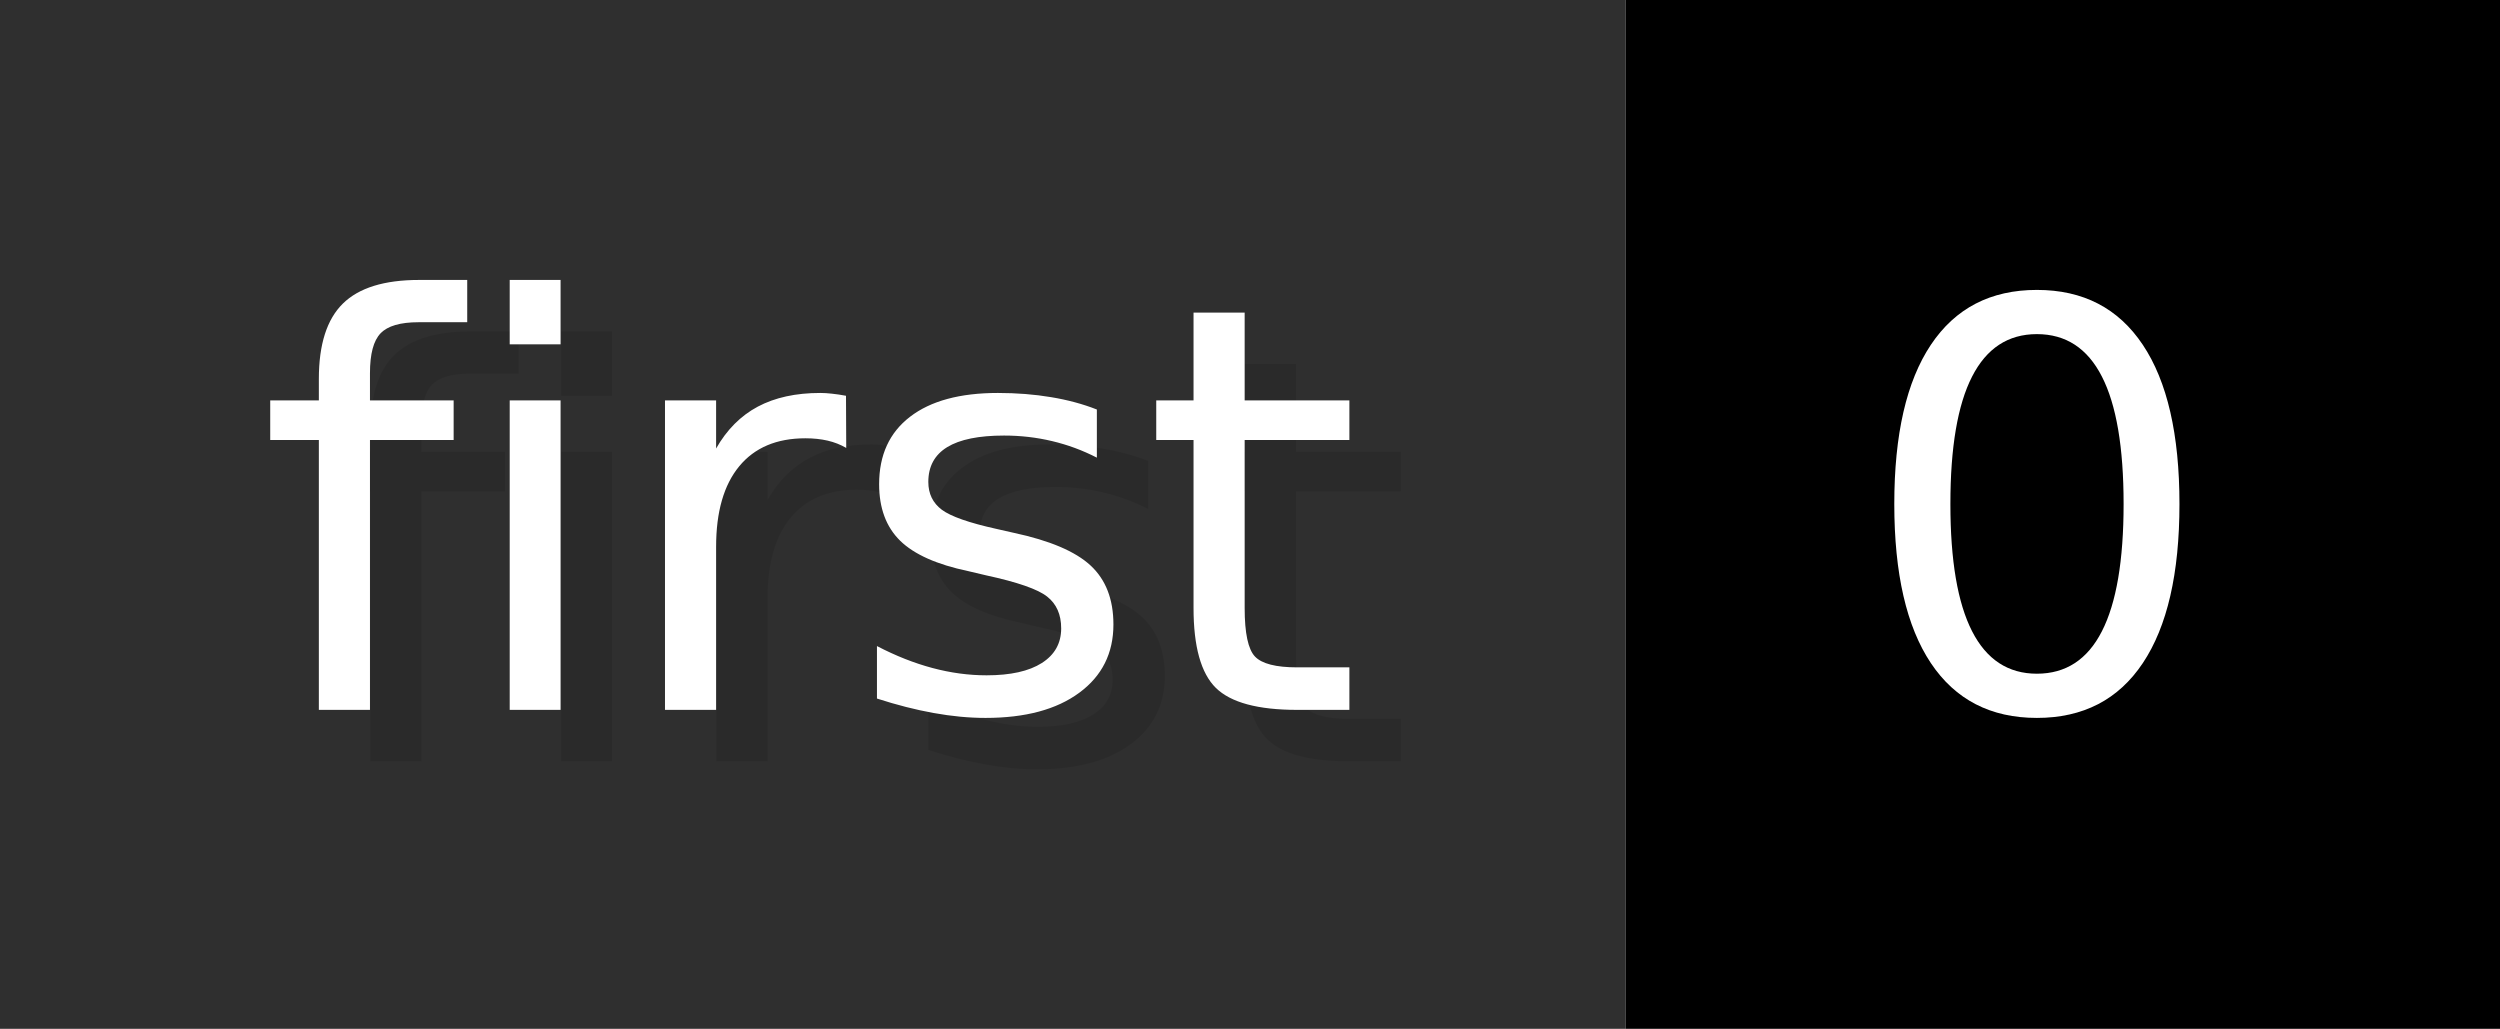
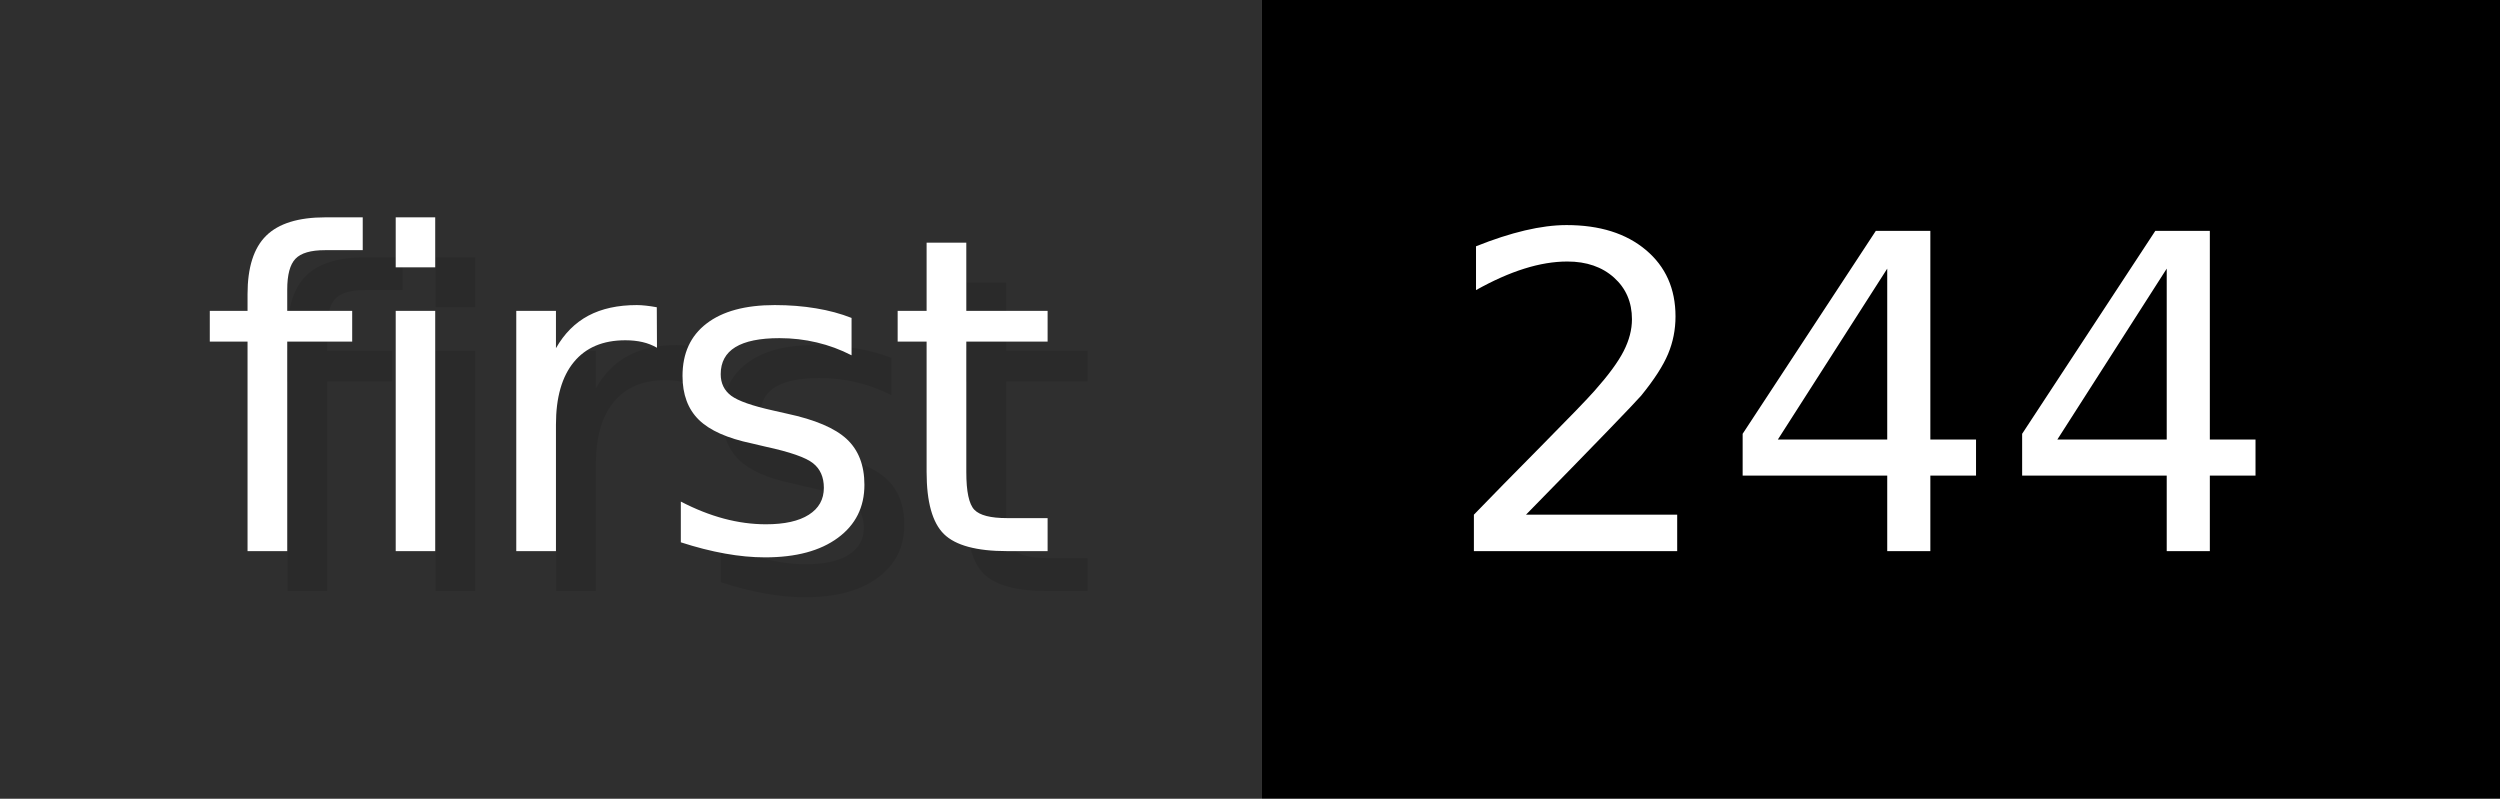
- <svg xmlns="http://www.w3.org/2000/svg" width="48.6" height="20" viewBox="0 0 486 200" role="img" aria-label="first: 0">
+ <svg xmlns="http://www.w3.org/2000/svg" width="62.6" height="20" viewBox="0 0 626 200" role="img" aria-label="first: 244">
  <g>
    <rect fill="#2F2F2F" width="316" height="200" />
-     <rect fill="#" x="316" width="170" height="200" />
+     <rect fill="#" x="316" width="310" height="200" />
  </g>
  <g aria-hidden="true" fill="#fff" text-anchor="start" font-family="Verdana,DejaVu Sans,sans-serif" font-size="110">
    <text x="60" y="148" textLength="216" fill="#000" opacity="0.1">first</text>
    <text x="50" y="138" textLength="216">first</text>
-     <text x="371" y="148" textLength="70" fill="#000" opacity="0.1">0</text>
-     <text x="361" y="138" textLength="70">0</text>
+     <text x="371" y="148" textLength="210" fill="#000" opacity="0.1">244</text>
+     <text x="361" y="138" textLength="210">244</text>
  </g>
</svg>
